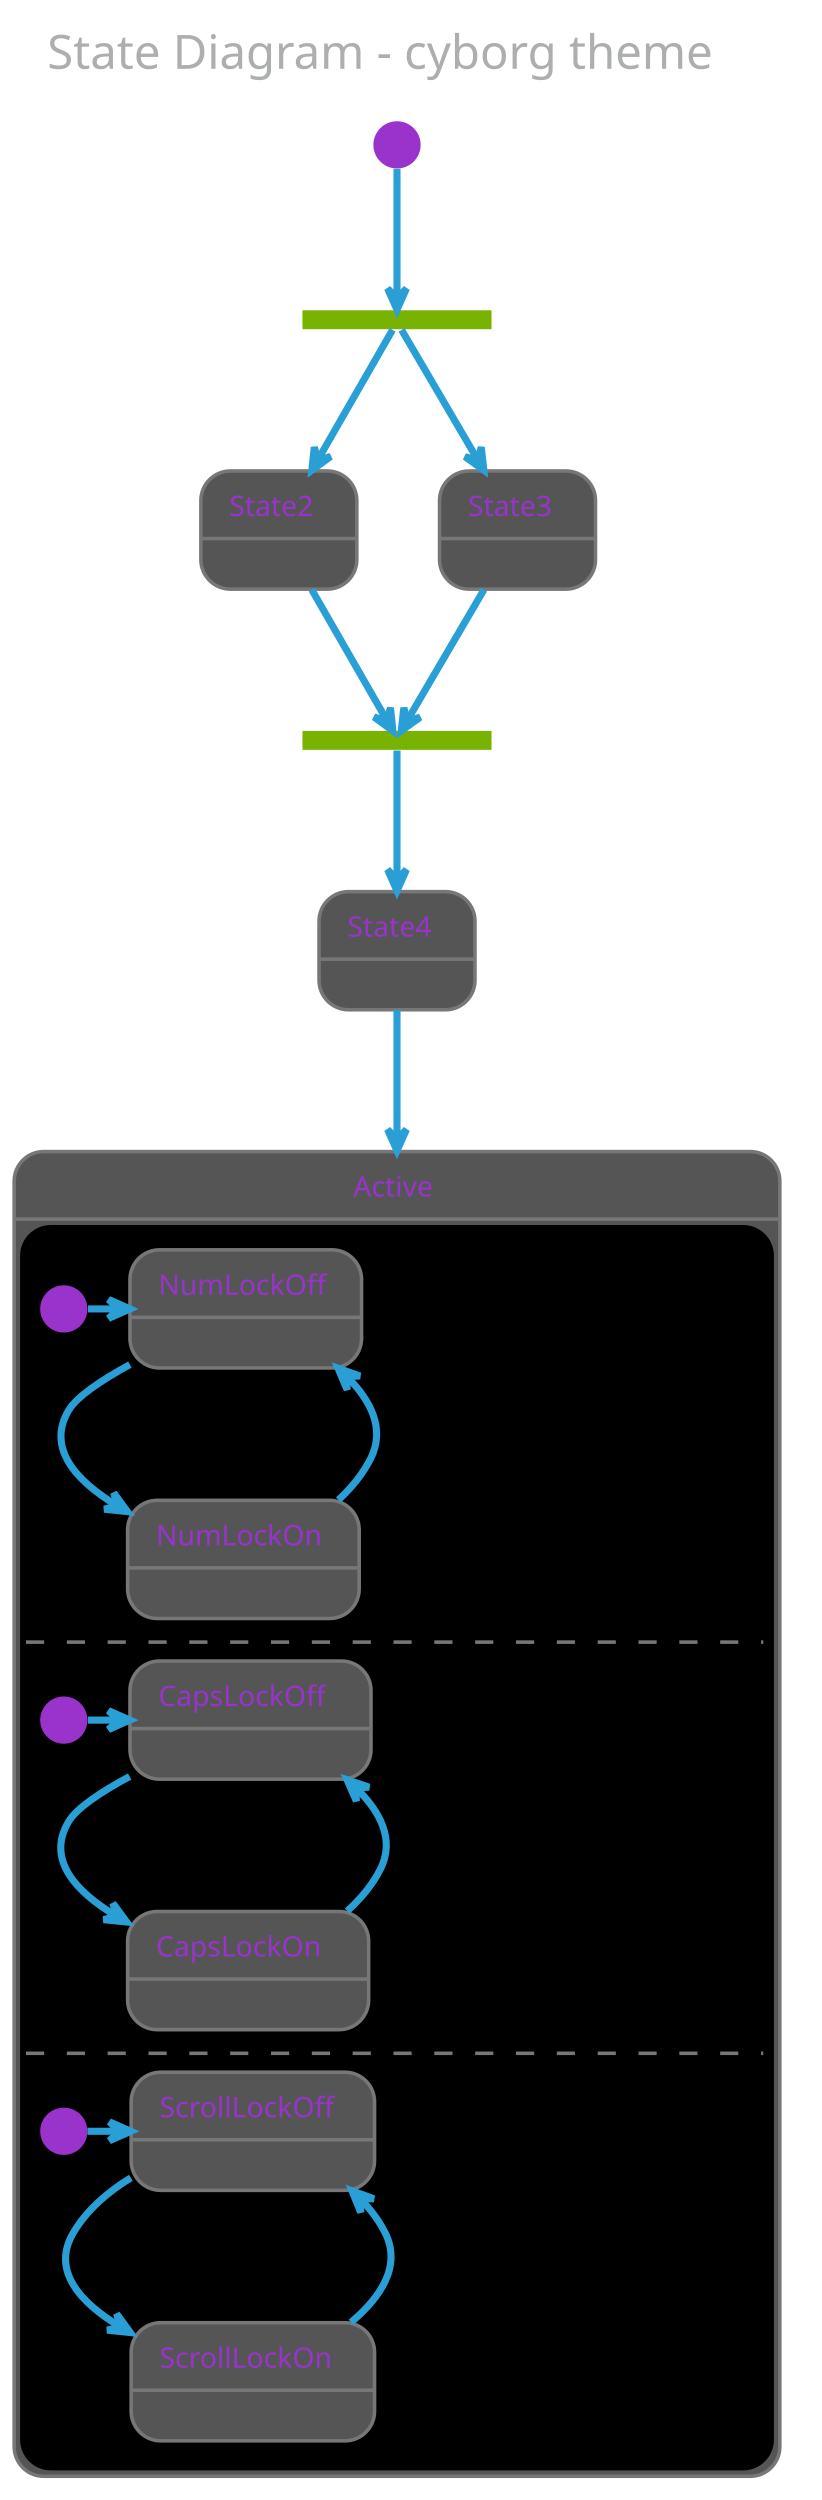
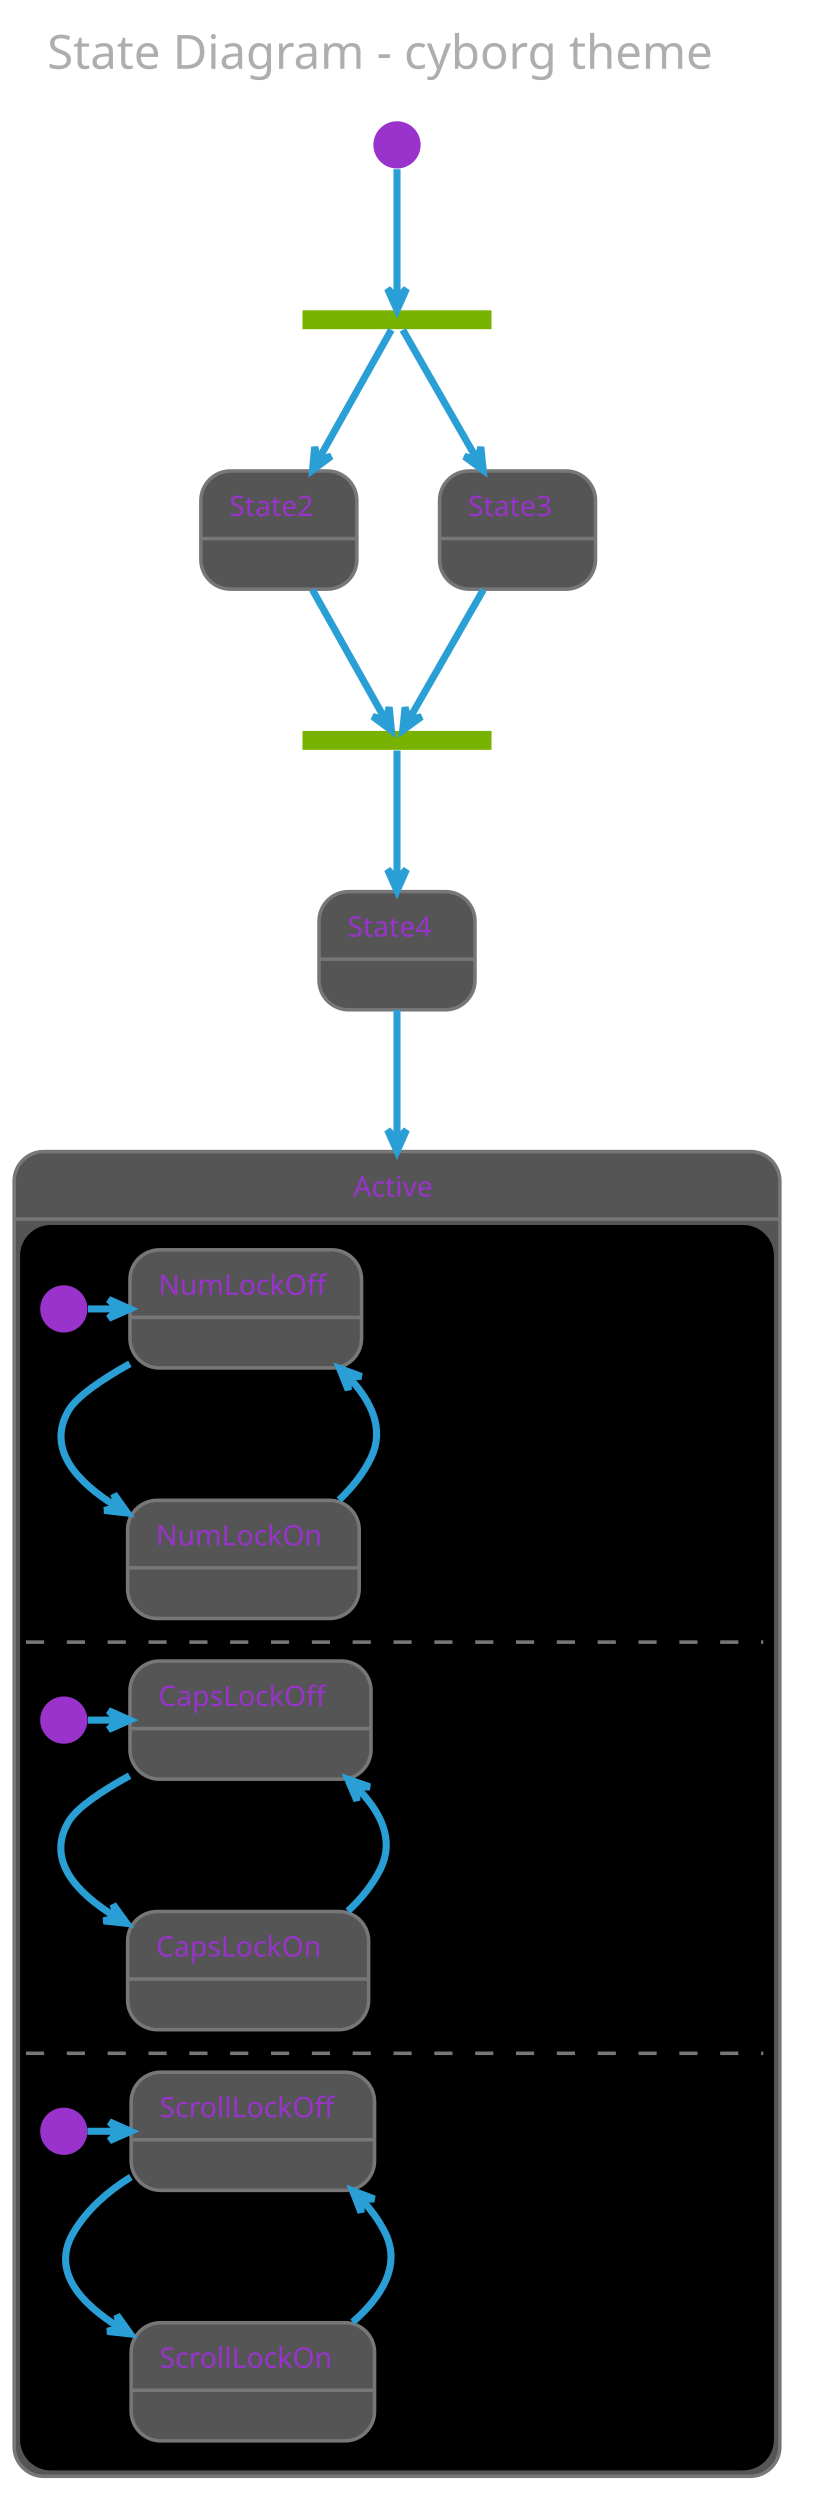
<svg xmlns="http://www.w3.org/2000/svg" contentScriptType="application/ecmascript" contentStyleType="text/css" height="1102.083px" preserveAspectRatio="none" style="width:362px;height:1102px;background:#000000;" version="1.1" viewBox="0 0 362 1102" width="362.5px" zoomAndPan="magnify">
  <defs />
  <g>
    <rect fill="none" height="39.903" rx="4.167" ry="4.167" style="stroke: none; stroke-width: 1.042;" width="340.625" x="10.417" y="2.083" />
    <text fill="#ADAFAE" font-family="Verdana" font-size="20.833" lengthAdjust="spacingAndGlyphs" textLength="319.792" x="20.833" y="30.32">State Diagram - cyborg theme</text>
    <rect fill="#77B300" height="8.333" style="stroke: none; stroke-width: 1.042;" width="83.333" x="133.333" y="136.778" />
    <ellipse cx="175" cy="63.861" fill="#9933CC" rx="10.417" ry="10.417" style="stroke: none; stroke-width: 1.042;" />
    <rect fill="#555555" height="52.083" rx="13.021" ry="13.021" style="stroke: #777777; stroke-width: 1.562;" width="68.75" x="88.542" y="207.611" />
    <line style="stroke: #777777; stroke-width: 1.562;" x1="88.542" x2="157.292" y1="237.386" y2="237.386" />
    <text fill="#9933CC" font-family="Verdana" font-size="12.5" lengthAdjust="spacingAndGlyphs" textLength="43.75" x="101.042" y="227.47">State2</text>
    <rect fill="#555555" height="52.083" rx="13.021" ry="13.021" style="stroke: #777777; stroke-width: 1.562;" width="68.75" x="193.75" y="207.611" />
    <line style="stroke: #777777; stroke-width: 1.562;" x1="193.75" x2="262.5" y1="237.386" y2="237.386" />
    <text fill="#9933CC" font-family="Verdana" font-size="12.5" lengthAdjust="spacingAndGlyphs" textLength="43.75" x="206.25" y="227.47">State3</text>
    <rect fill="#77B300" height="8.333" style="stroke: none; stroke-width: 1.042;" width="83.333" x="133.333" y="322.194" />
    <rect fill="#555555" height="52.083" rx="13.021" ry="13.021" style="stroke: #777777; stroke-width: 1.562;" width="68.75" x="140.625" y="393.028" />
    <line style="stroke: #777777; stroke-width: 1.562;" x1="140.625" x2="209.375" y1="422.803" y2="422.803" />
    <text fill="#9933CC" font-family="Verdana" font-size="12.5" lengthAdjust="spacingAndGlyphs" textLength="43.75" x="153.125" y="412.887">State4</text>
    <rect fill="#555555" height="583.942" rx="13.021" ry="13.021" style="stroke: #777777; stroke-width: 1.562;" width="337.5" x="6.25" y="507.611" />
    <rect fill="#000000" height="547.917" rx="13.021" ry="13.021" style="stroke: #000000; stroke-width: 1.042;" width="331.25" x="9.375" y="540.511" />
    <line style="stroke: #777777; stroke-width: 1.562;" x1="6.25" x2="343.75" y1="537.386" y2="537.386" />
    <text fill="#9933CC" font-family="Verdana" font-size="12.5" lengthAdjust="spacingAndGlyphs" textLength="38.542" x="155.729" y="527.47">Active</text>
    <ellipse cx="28.125" cy="576.969" fill="#9933CC" rx="10.417" ry="10.417" style="stroke: none; stroke-width: 1.042;" />
    <rect fill="#555555" height="52.083" rx="13.021" ry="13.021" style="stroke: #777777; stroke-width: 1.562;" width="102.083" x="57.292" y="550.928" />
    <line style="stroke: #777777; stroke-width: 1.562;" x1="57.292" x2="159.375" y1="580.703" y2="580.703" />
    <text fill="#9933CC" font-family="Verdana" font-size="12.5" lengthAdjust="spacingAndGlyphs" textLength="77.083" x="69.792" y="570.787">NumLockOff</text>
    <rect fill="#555555" height="52.083" rx="13.021" ry="13.021" style="stroke: #777777; stroke-width: 1.562;" width="102.083" x="56.25" y="661.344" />
    <line style="stroke: #777777; stroke-width: 1.562;" x1="56.25" x2="158.333" y1="691.119" y2="691.119" />
    <text fill="#9933CC" font-family="Verdana" font-size="12.5" lengthAdjust="spacingAndGlyphs" textLength="77.083" x="68.75" y="681.203">NumLockOn</text>
    <path d="M38.778,576.969 C43.108,576.969 47.438,576.969 51.768,576.969 " fill="none" id="*start*Active-NumLockOff" style="stroke: #2A9FD6; stroke-width: 3.125;" />
    <polygon fill="#2A9FD6" points="57.253,576.969,47.878,572.803,52.045,576.969,47.878,581.136,57.253,576.969" style="stroke: #2A9FD6; stroke-width: 3.125;" />
-     <path d="M57.263,601.502 C44.691,608.367 33.785,615.659 30.208,621.761 C20.442,638.424 33.511,652.745 51.502,663.638 " fill="none" id="NumLockOff-NumLockOn" style="stroke: #2A9FD6; stroke-width: 3.125;" />
-     <polygon fill="#2A9FD6" points="56.172,666.333,50.135,658.038,51.661,663.729,45.969,665.255,56.172,666.333" style="stroke: #2A9FD6; stroke-width: 3.125;" />
+     <path d="M57.25,601.134 C44.677,608.167 33.775,615.606 30.208,621.761 C20.462,638.584 33.533,653.122 51.521,664.209 " fill="none" id="NumLockOff-NumLockOn" style="stroke: #2A9FD6; stroke-width: 3.125;" />
+     <polygon fill="#2A9FD6" points="56.19,666.952,50.218,658.61,51.699,664.314,45.996,665.795,56.19,666.952" style="stroke: #2A9FD6; stroke-width: 3.125;" />
    <text fill="#000000" font-family="Verdana" font-size="12.5" lengthAdjust="spacingAndGlyphs" textLength="127.083" x="33.333" y="637.453">EvNumLockPressed</text>
-     <path d="M149.159,661.178 C154.972,655.801 160.118,649.596 163.542,642.594 C169.833,629.731 163.413,617.336 153.02,606.905 " fill="none" id="NumLockOn-NumLockOff" style="stroke: #2A9FD6; stroke-width: 3.125;" />
-     <polygon fill="#2A9FD6" points="149.026,603.153,153.005,612.609,152.822,606.719,158.711,606.536,149.026,603.153" style="stroke: #2A9FD6; stroke-width: 3.125;" />
+     <path d="M149.452,661.215 C155.149,655.789 160.181,649.567 163.542,642.594 C169.702,629.813 163.626,617.454 153.57,606.973 " fill="none" id="NumLockOn-NumLockOff" style="stroke: #2A9FD6; stroke-width: 3.125;" />
+     <polygon fill="#2A9FD6" points="149.7,603.2,153.503,612.728,153.429,606.836,159.321,606.762,149.7,603.2" style="stroke: #2A9FD6; stroke-width: 3.125;" />
    <text fill="#000000" font-family="Verdana" font-size="12.5" lengthAdjust="spacingAndGlyphs" textLength="127.083" x="169.792" y="637.453">EvNumLockPressed</text>
    <line style="stroke: #777777; stroke-width: 1.562; stroke-dasharray: 8.0,10.0;" x1="11.458" x2="336.458" y1="723.844" y2="723.844" />
    <ellipse cx="28.125" cy="758.219" fill="#9933CC" rx="10.417" ry="10.417" style="stroke: none; stroke-width: 1.042;" />
    <rect fill="#555555" height="52.083" rx="13.021" ry="13.021" style="stroke: #777777; stroke-width: 1.562;" width="106.25" x="57.292" y="732.178" />
    <line style="stroke: #777777; stroke-width: 1.562;" x1="57.292" x2="163.542" y1="761.953" y2="761.953" />
    <text fill="#9933CC" font-family="Verdana" font-size="12.5" lengthAdjust="spacingAndGlyphs" textLength="81.25" x="69.792" y="752.037">CapsLockOff</text>
    <rect fill="#555555" height="52.083" rx="13.021" ry="13.021" style="stroke: #777777; stroke-width: 1.562;" width="106.25" x="56.25" y="842.594" />
    <line style="stroke: #777777; stroke-width: 1.562;" x1="56.25" x2="162.5" y1="872.369" y2="872.369" />
    <text fill="#9933CC" font-family="Verdana" font-size="12.5" lengthAdjust="spacingAndGlyphs" textLength="81.25" x="68.75" y="862.453">CapsLockOn</text>
    <path d="M38.733,758.219 C43.064,758.219 47.396,758.219 51.727,758.219 " fill="none" id="*start*CONC82-CapsLockOff" style="stroke: #2A9FD6; stroke-width: 3.125;" />
    <polygon fill="#2A9FD6" points="57.214,758.219,47.839,754.053,52.005,758.219,47.839,762.386,57.214,758.219" style="stroke: #2A9FD6; stroke-width: 3.125;" />
-     <path d="M57.151,783.076 C44.604,789.804 33.812,796.942 30.208,803.011 C20.359,819.603 33.175,833.755 51.172,844.546 " fill="none" id="CapsLockOff-CapsLockOn" style="stroke: #2A9FD6; stroke-width: 3.125;" />
-     <polygon fill="#2A9FD6" points="55.848,847.216,49.773,838.949,51.325,844.634,45.641,846.186,55.848,847.216" style="stroke: #2A9FD6; stroke-width: 3.125;" />
+     <path d="M57.137,782.72 C44.59,789.611 33.801,796.89 30.208,803.011 C20.378,819.76 33.197,834.124 51.191,845.106 " fill="none" id="CapsLockOff-CapsLockOn" style="stroke: #2A9FD6; stroke-width: 3.125;" />
+     <polygon fill="#2A9FD6" points="55.867,847.824,49.856,839.51,51.364,845.206,45.668,846.714,55.867,847.824" style="stroke: #2A9FD6; stroke-width: 3.125;" />
    <text fill="#000000" font-family="Verdana" font-size="12.5" lengthAdjust="spacingAndGlyphs" textLength="131.25" x="33.333" y="818.703">EvCapsLockPressed</text>
-     <path d="M153.054,842.394 C158.967,837.05 164.198,830.865 167.708,823.844 C174.156,810.949 167.67,798.627 157.059,788.267 " fill="none" id="CapsLockOn-CapsLockOff" style="stroke: #2A9FD6; stroke-width: 3.125;" />
-     <polygon fill="#2A9FD6" points="152.98,784.542,157.095,793.94,156.827,788.054,162.713,787.786,152.98,784.542" style="stroke: #2A9FD6; stroke-width: 3.125;" />
+     <path d="M153.356,842.422 C159.15,837.03 164.265,830.831 167.708,823.844 C174.081,810.917 167.77,798.52 157.335,788.05 " fill="none" id="CapsLockOn-CapsLockOff" style="stroke: #2A9FD6; stroke-width: 3.125;" />
+     <polygon fill="#2A9FD6" points="153.32,784.283,157.306,793.737,157.118,787.847,163.008,787.66,153.32,784.283" style="stroke: #2A9FD6; stroke-width: 3.125;" />
    <text fill="#000000" font-family="Verdana" font-size="12.5" lengthAdjust="spacingAndGlyphs" textLength="131.25" x="173.958" y="818.703">EvCapsLockPressed</text>
    <line style="stroke: #777777; stroke-width: 1.562; stroke-dasharray: 8.0,10.0;" x1="11.458" x2="336.458" y1="905.094" y2="905.094" />
    <ellipse cx="28.125" cy="939.469" fill="#9933CC" rx="10.417" ry="10.417" style="stroke: none; stroke-width: 1.042;" />
    <rect fill="#555555" height="52.083" rx="13.021" ry="13.021" style="stroke: #777777; stroke-width: 1.562;" width="107.292" x="57.812" y="913.428" />
    <line style="stroke: #777777; stroke-width: 1.562;" x1="57.812" x2="165.104" y1="943.203" y2="943.203" />
    <text fill="#9933CC" font-family="Verdana" font-size="12.5" lengthAdjust="spacingAndGlyphs" textLength="82.292" x="70.312" y="933.287">ScrollLockOff</text>
    <rect fill="#555555" height="52.083" rx="13.021" ry="13.021" style="stroke: #777777; stroke-width: 1.562;" width="107.292" x="57.812" y="1023.844" />
    <line style="stroke: #777777; stroke-width: 1.562;" x1="57.812" x2="165.104" y1="1053.619" y2="1053.619" />
    <text fill="#9933CC" font-family="Verdana" font-size="12.5" lengthAdjust="spacingAndGlyphs" textLength="82.292" x="70.312" y="1043.703">ScrollLockOn</text>
    <path d="M38.542,939.469 C43.114,939.469 47.686,939.469 52.258,939.469 " fill="none" id="*start*CONC90-ScrollLockOff" style="stroke: #2A9FD6; stroke-width: 3.125;" />
    <polygon fill="#2A9FD6" points="57.625,939.469,48.25,935.303,52.417,939.469,48.25,943.636,57.625,939.469" style="stroke: #2A9FD6; stroke-width: 3.125;" />
-     <path d="M57.669,959.983 C47.548,966.162 38.276,974.117 32.292,984.261 C22.571,1000.739 35.095,1014.797 52.844,1025.548 " fill="none" id="ScrollLockOff-ScrollLockOn" style="stroke: #2A9FD6; stroke-width: 3.125;" />
-     <polygon fill="#2A9FD6" points="57.459,1028.209,51.42,1019.916,52.947,1025.607,47.256,1027.135,57.459,1028.209" style="stroke: #2A9FD6; stroke-width: 3.125;" />
+     <path d="M57.643,959.637 C47.523,965.949 38.258,974.03 32.292,984.261 C22.591,1000.895 35.118,1015.162 52.865,1026.103 " fill="none" id="ScrollLockOff-ScrollLockOn" style="stroke: #2A9FD6; stroke-width: 3.125;" />
+     <polygon fill="#2A9FD6" points="57.478,1028.812,51.505,1020.472,52.987,1026.175,47.285,1027.658,57.478,1028.812" style="stroke: #2A9FD6; stroke-width: 3.125;" />
    <text fill="#000000" font-family="Verdana" font-size="12.5" lengthAdjust="spacingAndGlyphs" textLength="131.25" x="35.417" y="999.953">EvCapsLockPressed</text>
-     <path d="M154.722,1023.68 C167.847,1012.631 177.09,998.856 169.792,984.261 C167.049,978.777 163.256,973.801 158.909,969.339 " fill="none" id="ScrollLockOn-ScrollLockOff" style="stroke: #2A9FD6; stroke-width: 3.125;" />
-     <polygon fill="#2A9FD6" points="155.137,965.711,159.005,975.213,158.891,969.322,164.782,969.207,155.137,965.711" style="stroke: #2A9FD6; stroke-width: 3.125;" />
+     <path d="M155.429,1023.625 C168.163,1012.496 176.936,998.754 169.792,984.261 C167.155,978.912 163.539,974.024 159.389,969.607 " fill="none" id="ScrollLockOn-ScrollLockOff" style="stroke: #2A9FD6; stroke-width: 3.125;" />
+     <polygon fill="#2A9FD6" points="155.44,965.683,159.153,975.247,159.134,969.354,165.027,969.336,155.44,965.683" style="stroke: #2A9FD6; stroke-width: 3.125;" />
    <text fill="#000000" font-family="Verdana" font-size="12.5" lengthAdjust="spacingAndGlyphs" textLength="131.25" x="175" y="999.953">EvCapsLockPressed</text>
-     <path d="M175,74.402 C175,89.031 175,116.871 175,131.081 " fill="none" id="*start-fork_state" style="stroke: #2A9FD6; stroke-width: 3.125;" />
-     <polygon fill="#2A9FD6" points="175,136.555,179.167,127.18,175,131.346,170.833,127.18,175,136.555" style="stroke: #2A9FD6; stroke-width: 3.125;" />
-     <path d="M173.022,145.428 C167.667,154.746 152.465,181.199 140.198,202.542 " fill="none" id="fork_state-State2" style="stroke: #2A9FD6; stroke-width: 3.125;" />
-     <polygon fill="#2A9FD6" points="137.47,207.288,145.754,201.237,140.065,202.773,138.53,197.084,137.47,207.288" style="stroke: #2A9FD6; stroke-width: 3.125;" />
-     <path d="M177.018,145.428 C182.48,154.746 197.987,181.199 210.499,202.542 " fill="none" id="fork_state-State3" style="stroke: #2A9FD6; stroke-width: 3.125;" />
-     <polygon fill="#2A9FD6" points="213.28,207.288,212.133,197.093,210.646,202.795,204.944,201.308,213.28,207.288" style="stroke: #2A9FD6; stroke-width: 3.125;" />
-     <path d="M137.425,259.938 C148.592,279.369 163.304,304.969 170.561,317.596 " fill="none" id="State2-join_state" style="stroke: #2A9FD6; stroke-width: 3.125;" />
-     <polygon fill="#2A9FD6" points="173.182,322.157,172.123,311.953,170.587,317.641,164.898,316.106,173.182,322.157" style="stroke: #2A9FD6; stroke-width: 3.125;" />
-     <path d="M213.327,259.938 C201.936,279.369 186.929,304.969 179.528,317.596 " fill="none" id="State3-join_state" style="stroke: #2A9FD6; stroke-width: 3.125;" />
-     <polygon fill="#2A9FD6" points="176.854,322.157,185.19,316.177,179.488,317.664,178.001,311.962,176.854,322.157" style="stroke: #2A9FD6; stroke-width: 3.125;" />
-     <path d="M175,330.844 C175,340.084 175,366.171 175,387.419 " fill="none" id="join_state-State4" style="stroke: #2A9FD6; stroke-width: 3.125;" />
-     <polygon fill="#2A9FD6" points="175,392.705,179.167,383.33,175,387.497,170.833,383.33,175,392.705" style="stroke: #2A9FD6; stroke-width: 3.125;" />
-     <path d="M175,445.249 C175,459.606 175,479.279 175,502.046 " fill="none" id="State4-Active" style="stroke: #2A9FD6; stroke-width: 3.125;" />
-     <polygon fill="#2A9FD6" points="175,507.264,179.167,497.889,175,502.056,170.833,497.889,175,507.264" style="stroke: #2A9FD6; stroke-width: 3.125;" />
+     <path d="M175,74.579 C175,89.637 175,116.828 175,131.289 " fill="none" id="*start-fork_state" style="stroke: #2A9FD6; stroke-width: 3.125;" />
+     <polygon fill="#2A9FD6" points="175,136.635,179.167,127.26,175,131.427,170.833,127.26,175,136.635" style="stroke: #2A9FD6; stroke-width: 3.125;" />
+     <path d="M172.488,145.416 C166.745,155.638 152.238,181.462 140.392,202.547 " fill="none" id="fork_state-State2" style="stroke: #2A9FD6; stroke-width: 3.125;" />
+     <polygon fill="#2A9FD6" points="137.755,207.241,145.979,201.109,140.306,202.701,138.714,197.027,137.755,207.241" style="stroke: #2A9FD6; stroke-width: 3.125;" />
+     <path d="M177.562,145.416 C183.42,155.638 198.218,181.462 210.3,202.547 " fill="none" id="fork_state-State3" style="stroke: #2A9FD6; stroke-width: 3.125;" />
+     <polygon fill="#2A9FD6" points="212.99,207.241,211.944,197.036,210.401,202.722,204.714,201.179,212.99,207.241" style="stroke: #2A9FD6; stroke-width: 3.125;" />
+     <path d="M137.702,259.971 C148.535,279.253 162.585,304.262 169.964,317.397 " fill="none" id="State2-join_state" style="stroke: #2A9FD6; stroke-width: 3.125;" />
+     <polygon fill="#2A9FD6" points="172.527,321.96,171.568,311.745,169.976,317.419,164.303,315.827,172.527,321.96" style="stroke: #2A9FD6; stroke-width: 3.125;" />
+     <path d="M213.044,259.971 C201.994,279.253 187.663,304.262 180.136,317.397 " fill="none" id="State3-join_state" style="stroke: #2A9FD6; stroke-width: 3.125;" />
+     <polygon fill="#2A9FD6" points="177.522,321.96,185.798,315.897,180.112,317.441,178.568,311.754,177.522,321.96" style="stroke: #2A9FD6; stroke-width: 3.125;" />
+     <path d="M175,330.833 C175,340.969 175,366.445 175,387.431 " fill="none" id="join_state-State4" style="stroke: #2A9FD6; stroke-width: 3.125;" />
+     <polygon fill="#2A9FD6" points="175,392.658,179.167,383.283,175,387.45,170.833,383.283,175,392.658" style="stroke: #2A9FD6; stroke-width: 3.125;" />
+     <path d="M175,445.238 C175,459.764 175,479.495 175,502.259 " fill="none" id="State4-Active" style="stroke: #2A9FD6; stroke-width: 3.125;" />
+     <polygon fill="#2A9FD6" points="175,507.474,179.167,498.099,175,502.266,170.833,498.099,175,507.474" style="stroke: #2A9FD6; stroke-width: 3.125;" />
  </g>
</svg>
